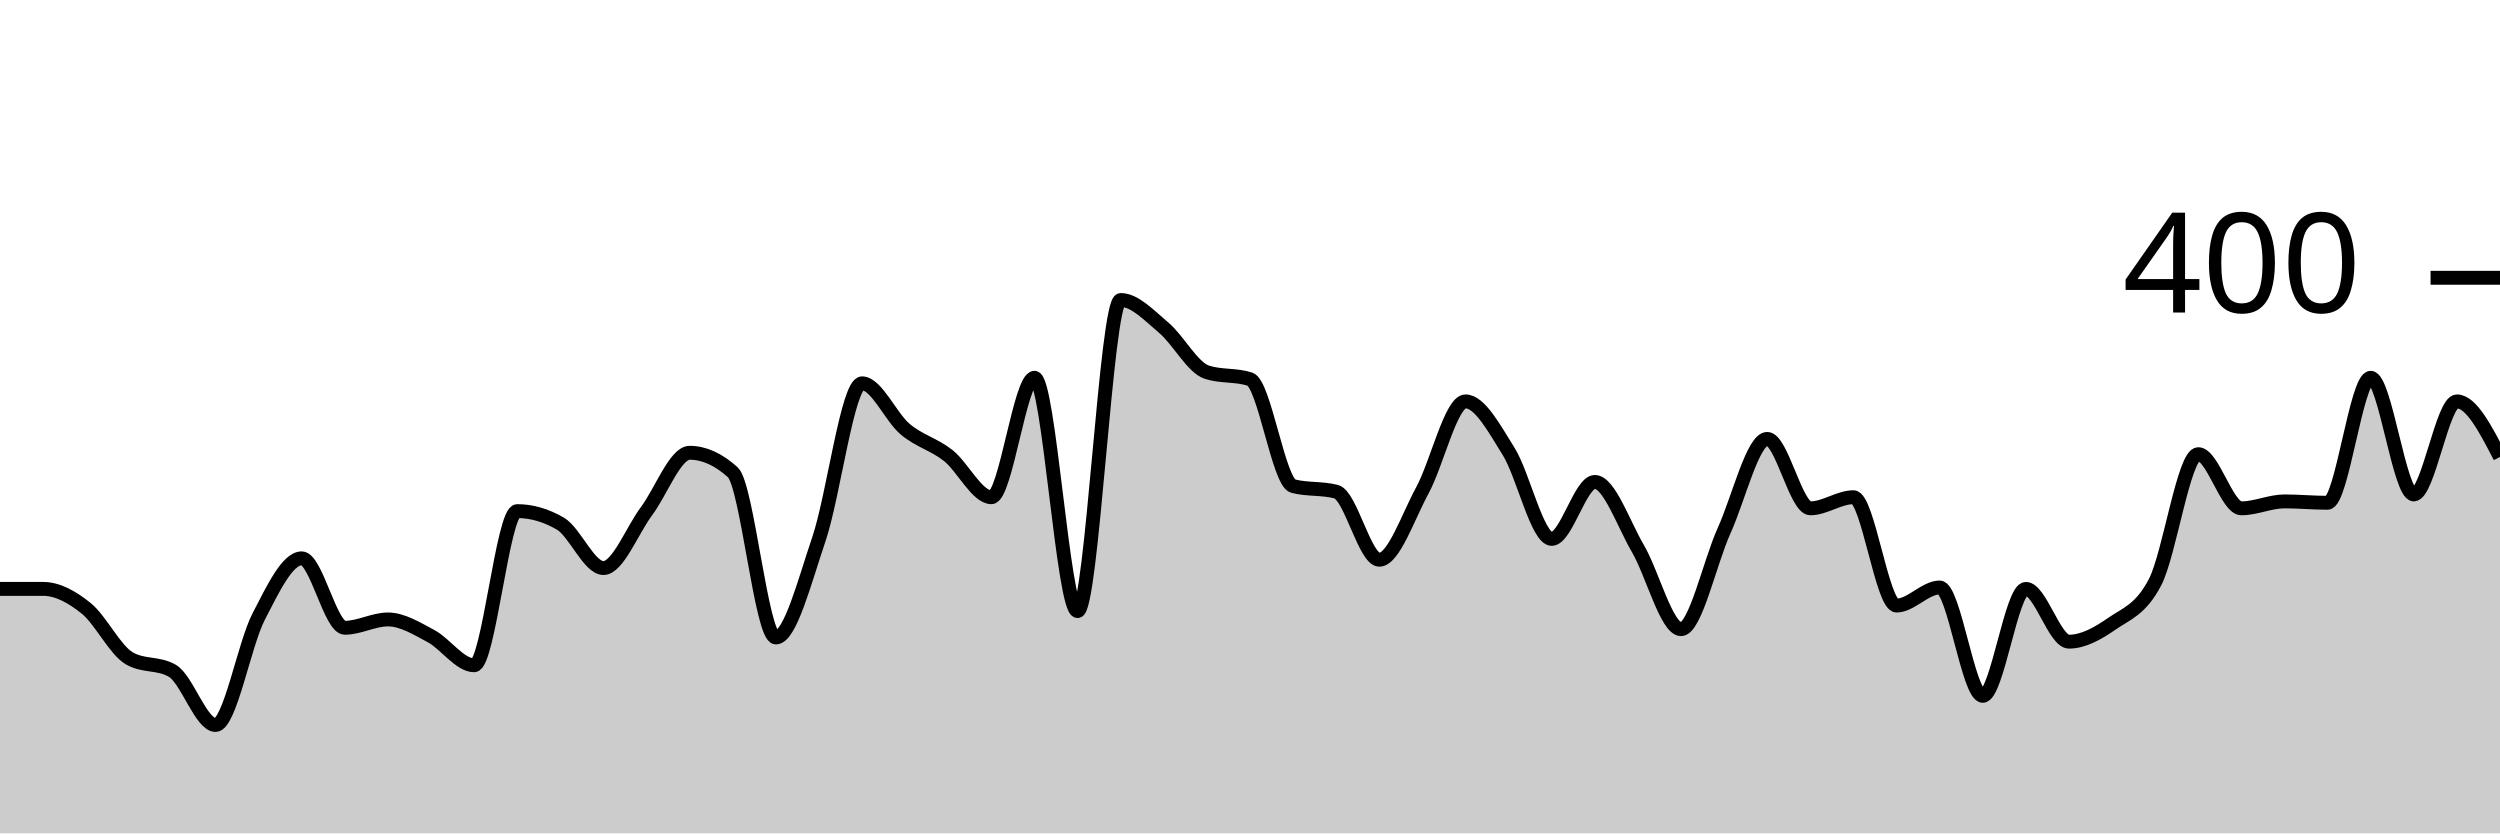
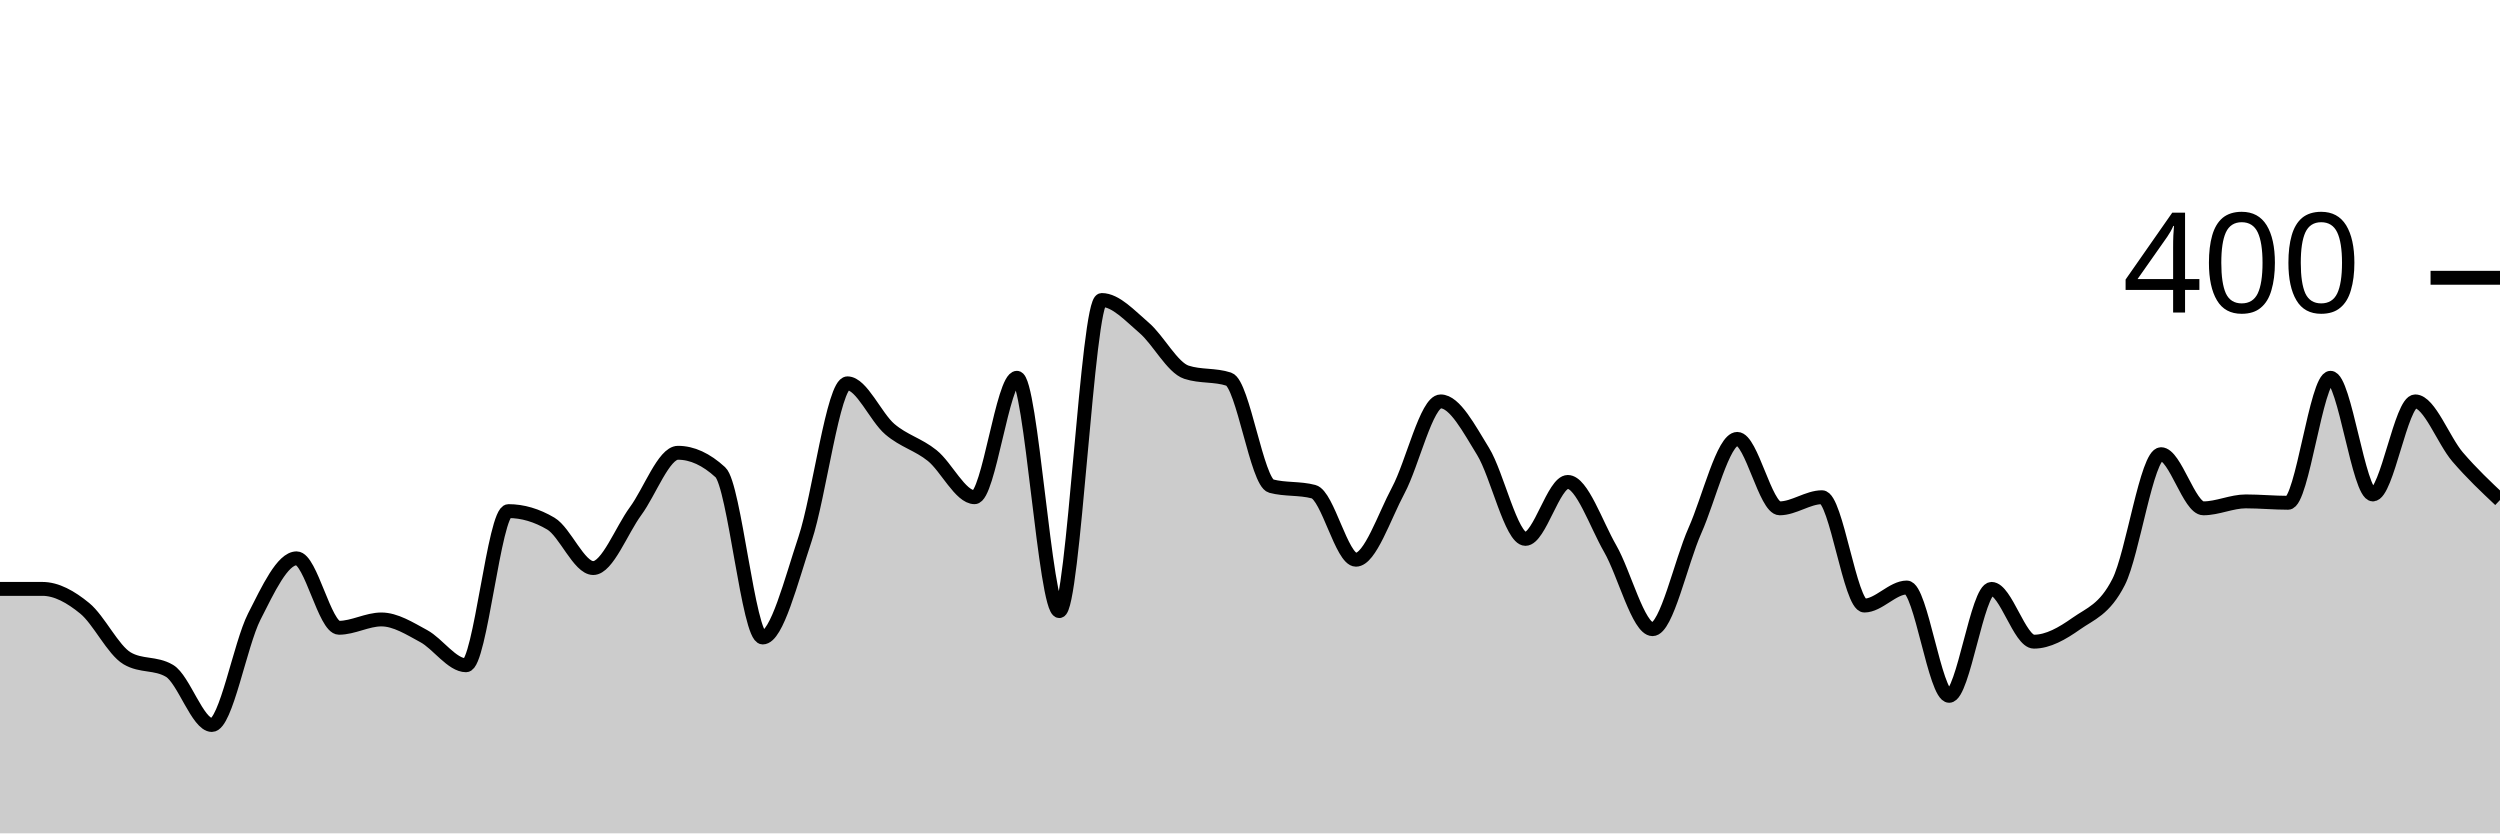
<svg xmlns="http://www.w3.org/2000/svg" viewBox="0 0 180 60">
  <g transform="translate(0,20)">
-     <path class="area" fill="rgba(0, 0, 0, 0.2)" d="M0,22.4C1.034,22.4,2.069,22.4,3.103,22.4C4.138,22.4,5.172,22.967,6.207,23.8C7.241,24.633,8.276,26.8,9.31,27.4C10.345,28,11.379,27.7,12.414,28.3C13.448,28.9,14.483,32.2,15.517,32.2C16.552,32.2,17.586,26.4,18.621,24.4C19.655,22.4,20.69,20.2,21.724,20.2C22.759,20.2,23.793,25.2,24.828,25.2C25.862,25.2,26.897,24.6,27.931,24.6C28.966,24.6,30,25.25,31.034,25.8C32.069,26.35,33.103,27.9,34.138,27.9C35.172,27.9,36.207,16.8,37.241,16.8C38.276,16.8,39.31,17.1,40.345,17.7C41.379,18.3,42.414,20.9,43.448,20.9C44.483,20.9,45.517,18.183,46.552,16.8C47.586,15.417,48.621,12.6,49.655,12.6C50.69,12.6,51.724,13.067,52.759,14C53.793,14.933,54.828,25.9,55.862,25.9C56.897,25.9,57.931,21.85,58.966,18.8C60,15.75,61.034,7.6,62.069,7.6C63.103,7.6,64.138,10.033,65.172,10.9C66.207,11.767,67.241,11.983,68.276,12.8C69.31,13.617,70.345,15.8,71.379,15.8C72.414,15.8,73.448,7.2,74.483,7.2C75.517,7.2,76.552,24,77.586,24C78.621,24,79.655,1.6,80.69,1.6C81.724,1.6,82.759,2.733,83.793,3.6C84.828,4.467,85.862,6.467,86.897,6.8C87.931,7.133,88.966,6.967,90,7.3C91.034,7.633,92.069,14.733,93.103,15C94.138,15.267,95.172,15.133,96.207,15.4C97.241,15.667,98.276,20.3,99.31,20.3C100.345,20.3,101.379,17.2,102.414,15.3C103.448,13.4,104.483,8.9,105.517,8.9C106.552,8.9,107.586,10.85,108.621,12.5C109.655,14.15,110.69,18.8,111.724,18.8C112.759,18.8,113.793,14.7,114.828,14.7C115.862,14.7,116.897,17.733,117.931,19.5C118.966,21.267,120,25.3,121.034,25.3C122.069,25.3,123.103,20.483,124.138,18.2C125.172,15.917,126.207,11.6,127.241,11.6C128.276,11.6,129.31,16.6,130.345,16.6C131.379,16.6,132.414,15.8,133.448,15.8C134.483,15.8,135.517,23.6,136.552,23.6C137.586,23.6,138.621,22.3,139.655,22.3C140.69,22.3,141.724,30.1,142.759,30.1C143.793,30.1,144.828,22.4,145.862,22.4C146.897,22.4,147.931,26.2,148.966,26.2C150,26.2,151.034,25.617,152.069,24.9C153.103,24.183,154.138,23.9,155.172,21.9C156.207,19.9,157.241,12.7,158.276,12.7C159.31,12.7,160.345,16.6,161.379,16.6C162.414,16.6,163.448,16.1,164.483,16.1C165.517,16.1,166.552,16.2,167.586,16.2C168.621,16.2,169.655,7.2,170.69,7.2C171.724,7.2,172.759,15.6,173.793,15.6C174.828,15.6,175.862,8.9,176.897,8.9C177.931,8.9,178.966,10.9,180,12.9L180,40C178.966,40,177.931,40,176.897,40C175.862,40,174.828,40,173.793,40C172.759,40,171.724,40,170.69,40C169.655,40,168.621,40,167.586,40C166.552,40,165.517,40,164.483,40C163.448,40,162.414,40,161.379,40C160.345,40,159.31,40,158.276,40C157.241,40,156.207,40,155.172,40C154.138,40,153.103,40,152.069,40C151.034,40,150,40,148.966,40C147.931,40,146.897,40,145.862,40C144.828,40,143.793,40,142.759,40C141.724,40,140.69,40,139.655,40C138.621,40,137.586,40,136.552,40C135.517,40,134.483,40,133.448,40C132.414,40,131.379,40,130.345,40C129.31,40,128.276,40,127.241,40C126.207,40,125.172,40,124.138,40C123.103,40,122.069,40,121.034,40C120,40,118.966,40,117.931,40C116.897,40,115.862,40,114.828,40C113.793,40,112.759,40,111.724,40C110.69,40,109.655,40,108.621,40C107.586,40,106.552,40,105.517,40C104.483,40,103.448,40,102.414,40C101.379,40,100.345,40,99.31,40C98.276,40,97.241,40,96.207,40C95.172,40,94.138,40,93.103,40C92.069,40,91.034,40,90,40C88.966,40,87.931,40,86.897,40C85.862,40,84.828,40,83.793,40C82.759,40,81.724,40,80.69,40C79.655,40,78.621,40,77.586,40C76.552,40,75.517,40,74.483,40C73.448,40,72.414,40,71.379,40C70.345,40,69.31,40,68.276,40C67.241,40,66.207,40,65.172,40C64.138,40,63.103,40,62.069,40C61.034,40,60,40,58.966,40C57.931,40,56.897,40,55.862,40C54.828,40,53.793,40,52.759,40C51.724,40,50.69,40,49.655,40C48.621,40,47.586,40,46.552,40C45.517,40,44.483,40,43.448,40C42.414,40,41.379,40,40.345,40C39.31,40,38.276,40,37.241,40C36.207,40,35.172,40,34.138,40C33.103,40,32.069,40,31.034,40C30,40,28.966,40,27.931,40C26.897,40,25.862,40,24.828,40C23.793,40,22.759,40,21.724,40C20.69,40,19.655,40,18.621,40C17.586,40,16.552,40,15.517,40C14.483,40,13.448,40,12.414,40C11.379,40,10.345,40,9.31,40C8.276,40,7.241,40,6.207,40C5.172,40,4.138,40,3.103,40C2.069,40,1.034,40,0,40Z" />
-     <path class="line" stroke="black" fill="none" d="M0,22.4C1.034,22.4,2.069,22.4,3.103,22.4C4.138,22.4,5.172,22.967,6.207,23.8C7.241,24.633,8.276,26.8,9.31,27.4C10.345,28,11.379,27.7,12.414,28.3C13.448,28.9,14.483,32.2,15.517,32.2C16.552,32.2,17.586,26.4,18.621,24.4C19.655,22.4,20.69,20.2,21.724,20.2C22.759,20.2,23.793,25.2,24.828,25.2C25.862,25.2,26.897,24.6,27.931,24.6C28.966,24.6,30,25.25,31.034,25.8C32.069,26.35,33.103,27.9,34.138,27.9C35.172,27.9,36.207,16.8,37.241,16.8C38.276,16.8,39.31,17.1,40.345,17.7C41.379,18.3,42.414,20.9,43.448,20.9C44.483,20.9,45.517,18.183,46.552,16.8C47.586,15.417,48.621,12.6,49.655,12.6C50.69,12.6,51.724,13.067,52.759,14C53.793,14.933,54.828,25.9,55.862,25.9C56.897,25.9,57.931,21.85,58.966,18.8C60,15.75,61.034,7.6,62.069,7.6C63.103,7.6,64.138,10.033,65.172,10.9C66.207,11.767,67.241,11.983,68.276,12.8C69.31,13.617,70.345,15.8,71.379,15.8C72.414,15.8,73.448,7.2,74.483,7.2C75.517,7.2,76.552,24,77.586,24C78.621,24,79.655,1.6,80.69,1.6C81.724,1.6,82.759,2.733,83.793,3.6C84.828,4.467,85.862,6.467,86.897,6.8C87.931,7.133,88.966,6.967,90,7.3C91.034,7.633,92.069,14.733,93.103,15C94.138,15.267,95.172,15.133,96.207,15.4C97.241,15.667,98.276,20.3,99.31,20.3C100.345,20.3,101.379,17.2,102.414,15.3C103.448,13.4,104.483,8.9,105.517,8.9C106.552,8.9,107.586,10.85,108.621,12.5C109.655,14.15,110.69,18.8,111.724,18.8C112.759,18.8,113.793,14.7,114.828,14.7C115.862,14.7,116.897,17.733,117.931,19.5C118.966,21.267,120,25.3,121.034,25.3C122.069,25.3,123.103,20.483,124.138,18.2C125.172,15.917,126.207,11.6,127.241,11.6C128.276,11.6,129.31,16.6,130.345,16.6C131.379,16.6,132.414,15.8,133.448,15.8C134.483,15.8,135.517,23.6,136.552,23.6C137.586,23.6,138.621,22.3,139.655,22.3C140.69,22.3,141.724,30.1,142.759,30.1C143.793,30.1,144.828,22.4,145.862,22.4C146.897,22.4,147.931,26.2,148.966,26.2C150,26.2,151.034,25.617,152.069,24.9C153.103,24.183,154.138,23.9,155.172,21.9C156.207,19.9,157.241,12.7,158.276,12.7C159.31,12.7,160.345,16.6,161.379,16.6C162.414,16.6,163.448,16.1,164.483,16.1C165.517,16.1,166.552,16.2,167.586,16.2C168.621,16.2,169.655,7.2,170.69,7.2C171.724,7.2,172.759,15.6,173.793,15.6C174.828,15.6,175.862,8.9,176.897,8.9C177.931,8.9,178.966,10.9,180,12.9" />
+     <path class="area" fill="rgba(0, 0, 0, 0.2)" d="M0,22.4C1.017,22.4,2.034,22.4,3.051,22.4C4.068,22.4,5.085,22.967,6.102,23.8C7.119,24.633,8.136,26.8,9.153,27.4C10.169,28,11.186,27.7,12.203,28.3C13.22,28.9,14.237,32.2,15.254,32.2C16.271,32.2,17.288,26.4,18.305,24.4C19.322,22.4,20.339,20.2,21.356,20.2C22.373,20.2,23.39,25.2,24.407,25.2C25.424,25.2,26.441,24.6,27.458,24.6C28.475,24.6,29.492,25.25,30.508,25.8C31.525,26.35,32.542,27.9,33.559,27.9C34.576,27.9,35.593,16.8,36.61,16.8C37.627,16.8,38.644,17.1,39.661,17.7C40.678,18.3,41.695,20.9,42.712,20.9C43.729,20.9,44.746,18.183,45.763,16.8C46.78,15.417,47.797,12.6,48.814,12.6C49.831,12.6,50.847,13.067,51.864,14C52.881,14.933,53.898,25.9,54.915,25.9C55.932,25.9,56.949,21.85,57.966,18.8C58.983,15.75,60,7.6,61.017,7.6C62.034,7.6,63.051,10.033,64.068,10.9C65.085,11.767,66.102,11.983,67.119,12.8C68.136,13.617,69.153,15.8,70.169,15.8C71.186,15.8,72.203,7.2,73.22,7.2C74.237,7.2,75.254,24,76.271,24C77.288,24,78.305,1.6,79.322,1.6C80.339,1.6,81.356,2.733,82.373,3.6C83.39,4.467,84.407,6.467,85.424,6.8C86.441,7.133,87.458,6.967,88.475,7.3C89.492,7.633,90.508,14.733,91.525,15C92.542,15.267,93.559,15.133,94.576,15.4C95.593,15.667,96.61,20.3,97.627,20.3C98.644,20.3,99.661,17.2,100.678,15.3C101.695,13.4,102.712,8.9,103.729,8.9C104.746,8.9,105.763,10.85,106.78,12.5C107.797,14.15,108.814,18.8,109.831,18.8C110.847,18.8,111.864,14.7,112.881,14.7C113.898,14.7,114.915,17.733,115.932,19.5C116.949,21.267,117.966,25.3,118.983,25.3C120,25.3,121.017,20.483,122.034,18.2C123.051,15.917,124.068,11.6,125.085,11.6C126.102,11.6,127.119,16.6,128.136,16.6C129.153,16.6,130.169,15.8,131.186,15.8C132.203,15.8,133.22,23.6,134.237,23.6C135.254,23.6,136.271,22.3,137.288,22.3C138.305,22.3,139.322,30.1,140.339,30.1C141.356,30.1,142.373,22.4,143.39,22.4C144.407,22.4,145.424,26.2,146.441,26.2C147.458,26.2,148.475,25.617,149.492,24.9C150.508,24.183,151.525,23.9,152.542,21.9C153.559,19.9,154.576,12.7,155.593,12.7C156.61,12.7,157.627,16.6,158.644,16.6C159.661,16.6,160.678,16.1,161.695,16.1C162.712,16.1,163.729,16.2,164.746,16.2C165.763,16.2,166.78,7.2,167.797,7.2C168.814,7.2,169.831,15.6,170.847,15.6C171.864,15.6,172.881,8.9,173.898,8.9C174.915,8.9,175.932,11.717,176.949,12.9C177.966,14.083,178.983,15.042,180,16L180,40C178.983,40,177.966,40,176.949,40C175.932,40,174.915,40,173.898,40C172.881,40,171.864,40,170.847,40C169.831,40,168.814,40,167.797,40C166.78,40,165.763,40,164.746,40C163.729,40,162.712,40,161.695,40C160.678,40,159.661,40,158.644,40C157.627,40,156.61,40,155.593,40C154.576,40,153.559,40,152.542,40C151.525,40,150.508,40,149.492,40C148.475,40,147.458,40,146.441,40C145.424,40,144.407,40,143.39,40C142.373,40,141.356,40,140.339,40C139.322,40,138.305,40,137.288,40C136.271,40,135.254,40,134.237,40C133.22,40,132.203,40,131.186,40C130.169,40,129.153,40,128.136,40C127.119,40,126.102,40,125.085,40C124.068,40,123.051,40,122.034,40C121.017,40,120,40,118.983,40C117.966,40,116.949,40,115.932,40C114.915,40,113.898,40,112.881,40C111.864,40,110.847,40,109.831,40C108.814,40,107.797,40,106.78,40C105.763,40,104.746,40,103.729,40C102.712,40,101.695,40,100.678,40C99.661,40,98.644,40,97.627,40C96.61,40,95.593,40,94.576,40C93.559,40,92.542,40,91.525,40C90.508,40,89.492,40,88.475,40C87.458,40,86.441,40,85.424,40C84.407,40,83.39,40,82.373,40C81.356,40,80.339,40,79.322,40C78.305,40,77.288,40,76.271,40C75.254,40,74.237,40,73.22,40C72.203,40,71.186,40,70.169,40C69.153,40,68.136,40,67.119,40C66.102,40,65.085,40,64.068,40C63.051,40,62.034,40,61.017,40C60,40,58.983,40,57.966,40C56.949,40,55.932,40,54.915,40C53.898,40,52.881,40,51.864,40C50.847,40,49.831,40,48.814,40C47.797,40,46.78,40,45.763,40C44.746,40,43.729,40,42.712,40C41.695,40,40.678,40,39.661,40C38.644,40,37.627,40,36.61,40C35.593,40,34.576,40,33.559,40C32.542,40,31.525,40,30.508,40C29.492,40,28.475,40,27.458,40C26.441,40,25.424,40,24.407,40C23.39,40,22.373,40,21.356,40C20.339,40,19.322,40,18.305,40C17.288,40,16.271,40,15.254,40C14.237,40,13.22,40,12.203,40C11.186,40,10.169,40,9.153,40C8.136,40,7.119,40,6.102,40C5.085,40,4.068,40,3.051,40C2.034,40,1.017,40,0,40Z" />
+     <path class="line" stroke="black" fill="none" d="M0,22.4C1.017,22.4,2.034,22.4,3.051,22.4C4.068,22.4,5.085,22.967,6.102,23.8C7.119,24.633,8.136,26.8,9.153,27.4C10.169,28,11.186,27.7,12.203,28.3C13.22,28.9,14.237,32.2,15.254,32.2C16.271,32.2,17.288,26.4,18.305,24.4C19.322,22.4,20.339,20.2,21.356,20.2C22.373,20.2,23.39,25.2,24.407,25.2C25.424,25.2,26.441,24.6,27.458,24.6C28.475,24.6,29.492,25.25,30.508,25.8C31.525,26.35,32.542,27.9,33.559,27.9C34.576,27.9,35.593,16.8,36.61,16.8C37.627,16.8,38.644,17.1,39.661,17.7C40.678,18.3,41.695,20.9,42.712,20.9C43.729,20.9,44.746,18.183,45.763,16.8C46.78,15.417,47.797,12.6,48.814,12.6C49.831,12.6,50.847,13.067,51.864,14C52.881,14.933,53.898,25.9,54.915,25.9C55.932,25.9,56.949,21.85,57.966,18.8C58.983,15.75,60,7.6,61.017,7.6C62.034,7.6,63.051,10.033,64.068,10.9C65.085,11.767,66.102,11.983,67.119,12.8C68.136,13.617,69.153,15.8,70.169,15.8C71.186,15.8,72.203,7.2,73.22,7.2C74.237,7.2,75.254,24,76.271,24C77.288,24,78.305,1.6,79.322,1.6C80.339,1.6,81.356,2.733,82.373,3.6C83.39,4.467,84.407,6.467,85.424,6.8C86.441,7.133,87.458,6.967,88.475,7.3C89.492,7.633,90.508,14.733,91.525,15C92.542,15.267,93.559,15.133,94.576,15.4C95.593,15.667,96.61,20.3,97.627,20.3C98.644,20.3,99.661,17.2,100.678,15.3C101.695,13.4,102.712,8.9,103.729,8.9C104.746,8.9,105.763,10.85,106.78,12.5C107.797,14.15,108.814,18.8,109.831,18.8C110.847,18.8,111.864,14.7,112.881,14.7C113.898,14.7,114.915,17.733,115.932,19.5C116.949,21.267,117.966,25.3,118.983,25.3C120,25.3,121.017,20.483,122.034,18.2C123.051,15.917,124.068,11.6,125.085,11.6C126.102,11.6,127.119,16.6,128.136,16.6C129.153,16.6,130.169,15.8,131.186,15.8C132.203,15.8,133.22,23.6,134.237,23.6C135.254,23.6,136.271,22.3,137.288,22.3C138.305,22.3,139.322,30.1,140.339,30.1C141.356,30.1,142.373,22.4,143.39,22.4C144.407,22.4,145.424,26.2,146.441,26.2C147.458,26.2,148.475,25.617,149.492,24.9C150.508,24.183,151.525,23.9,152.542,21.9C153.559,19.9,154.576,12.7,155.593,12.7C156.61,12.7,157.627,16.6,158.644,16.6C159.661,16.6,160.678,16.1,161.695,16.1C162.712,16.1,163.729,16.2,164.746,16.2C165.763,16.2,166.78,7.2,167.797,7.2C168.814,7.2,169.831,15.6,170.847,15.6C171.864,15.6,172.881,8.9,173.898,8.9C174.915,8.9,175.932,11.717,176.949,12.9C177.966,14.083,178.983,15.042,180,16" />
    <path class="axis-ceiling" stroke-width="1" stroke="black" fill="none" d="M175,0L180,0" />
    <text class="axis-ceiling-label" font-family="sans-serif" text-anchor="end" font-size="10px" x="170" y="2.5">400</text>
  </g>
</svg>
